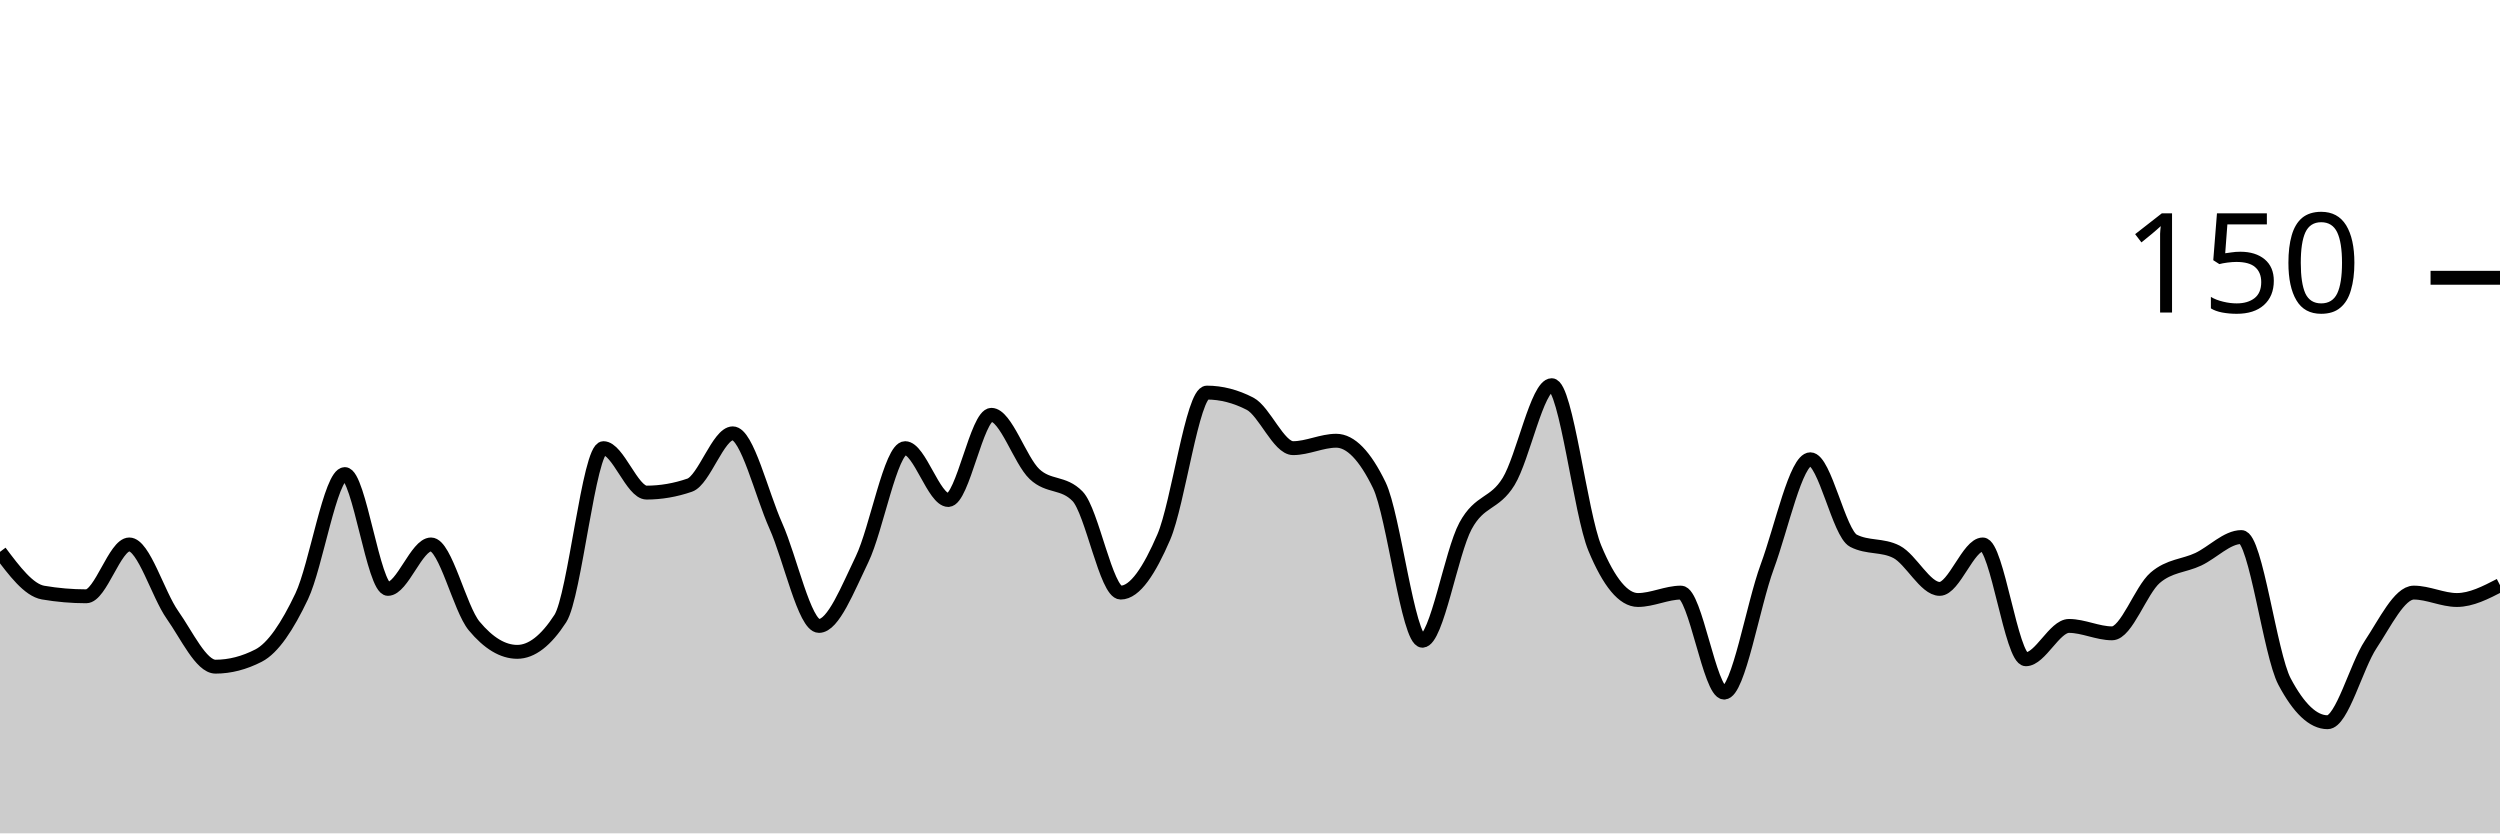
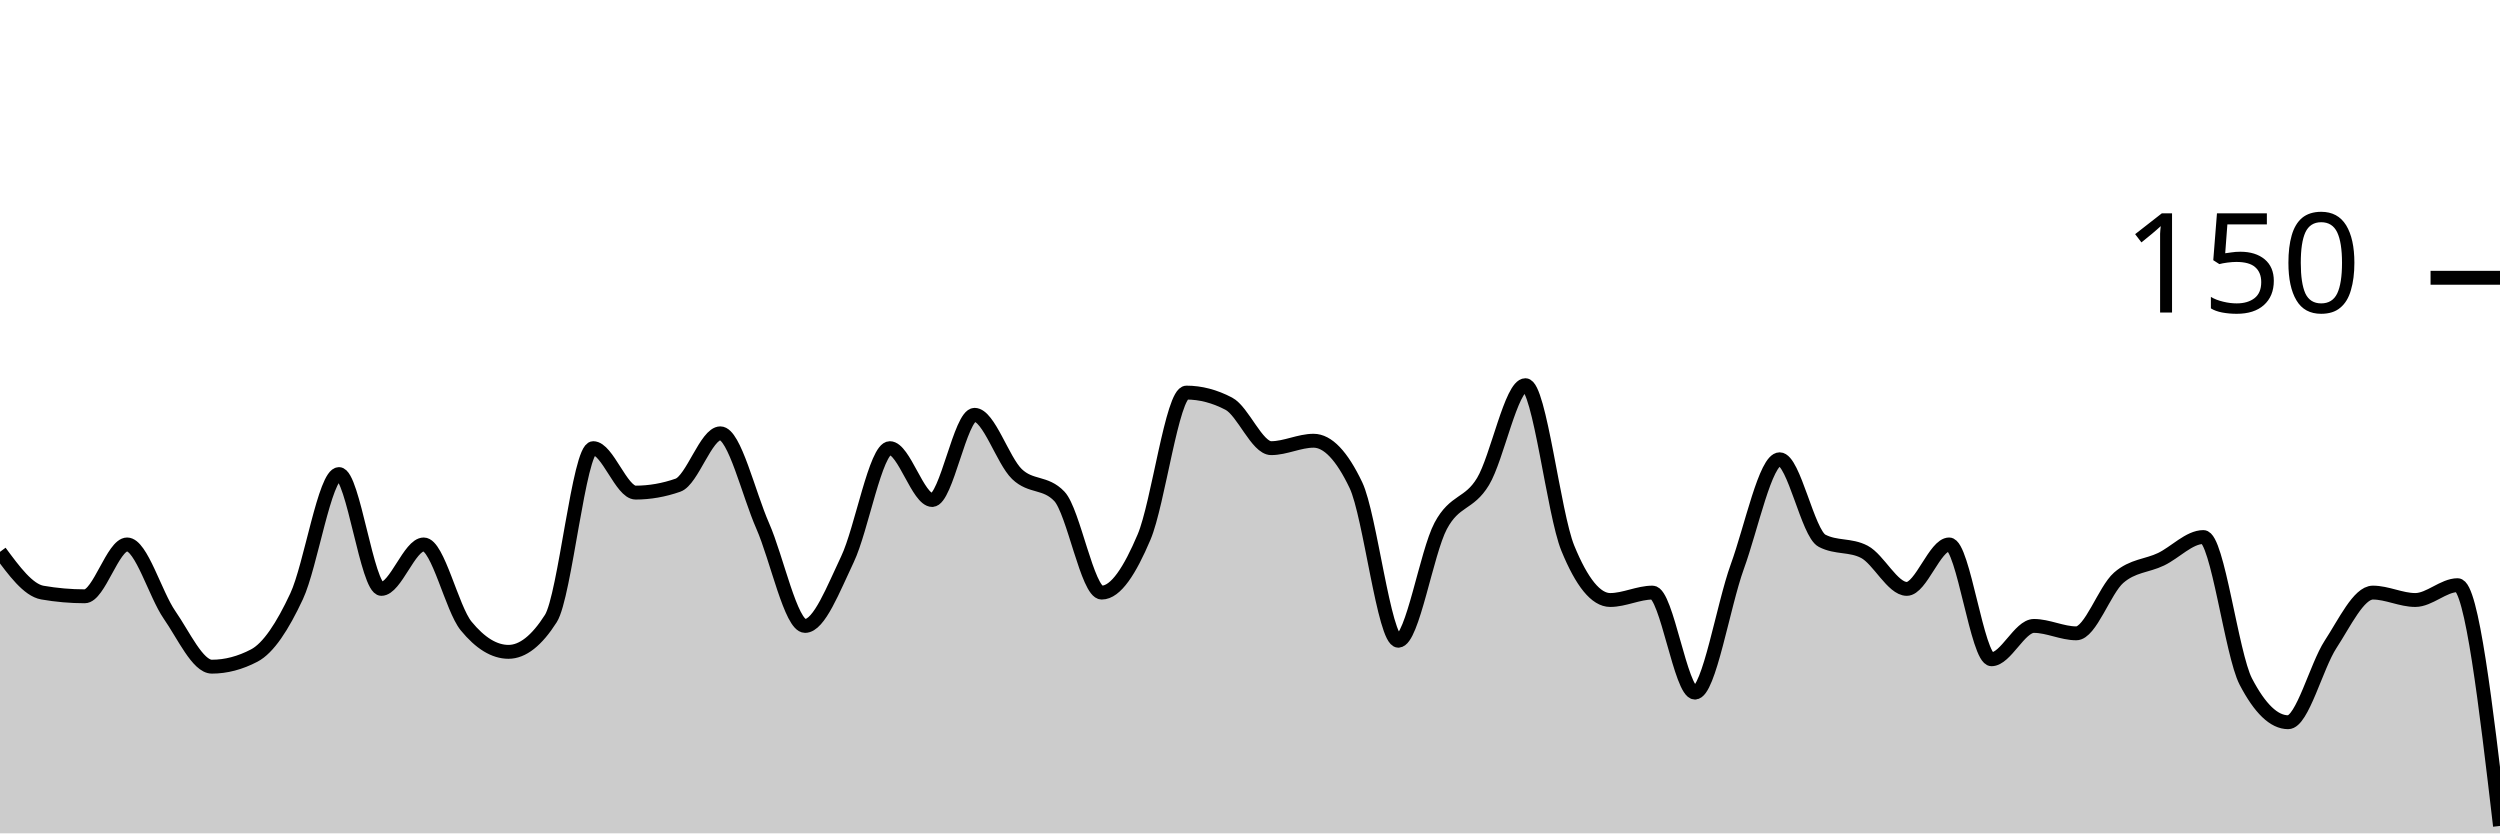
<svg xmlns="http://www.w3.org/2000/svg" viewBox="0 0 180 60">
  <g transform="translate(0,20)">
-     <path class="area" fill="rgba(0, 0, 0, 0.2)" d="M0,19.733C1.034,21.111,2.069,22.489,3.103,22.667C4.138,22.844,5.172,22.933,6.207,22.933C7.241,22.933,8.276,19.2,9.31,19.2C10.345,19.2,11.379,22.8,12.414,24.267C13.448,25.733,14.483,28,15.517,28C16.552,28,17.586,27.733,18.621,27.2C19.655,26.667,20.69,25.111,21.724,22.933C22.759,20.756,23.793,14.133,24.828,14.133C25.862,14.133,26.897,22.4,27.931,22.4C28.966,22.4,30,19.2,31.034,19.2C32.069,19.2,33.103,23.822,34.138,25.067C35.172,26.311,36.207,26.933,37.241,26.933C38.276,26.933,39.31,26.133,40.345,24.533C41.379,22.933,42.414,12.267,43.448,12.267C44.483,12.267,45.517,15.467,46.552,15.467C47.586,15.467,48.621,15.289,49.655,14.933C50.69,14.578,51.724,11.2,52.759,11.2C53.793,11.2,54.828,15.556,55.862,17.867C56.897,20.178,57.931,25.067,58.966,25.067C60,25.067,61.034,22.4,62.069,20.267C63.103,18.133,64.138,12.267,65.172,12.267C66.207,12.267,67.241,16,68.276,16C69.31,16,70.345,9.867,71.379,9.867C72.414,9.867,73.448,13.156,74.483,14.133C75.517,15.111,76.552,14.667,77.586,15.733C78.621,16.8,79.655,22.667,80.69,22.667C81.724,22.667,82.759,21.067,83.793,18.667C84.828,16.267,85.862,8.267,86.897,8.267C87.931,8.267,88.966,8.533,90,9.067C91.034,9.6,92.069,12.267,93.103,12.267C94.138,12.267,95.172,11.733,96.207,11.733C97.241,11.733,98.276,12.8,99.31,14.933C100.345,17.067,101.379,26.133,102.414,26.133C103.448,26.133,104.483,19.778,105.517,17.867C106.552,15.956,107.586,16.356,108.621,14.667C109.655,12.978,110.69,7.733,111.724,7.733C112.759,7.733,113.793,16.978,114.828,19.467C115.862,21.956,116.897,23.2,117.931,23.2C118.966,23.2,120,22.667,121.034,22.667C122.069,22.667,123.103,29.867,124.138,29.867C125.172,29.867,126.207,23.6,127.241,20.8C128.276,18,129.31,13.067,130.345,13.067C131.379,13.067,132.414,18.4,133.448,18.933C134.483,19.467,135.517,19.2,136.552,19.733C137.586,20.267,138.621,22.4,139.655,22.4C140.69,22.4,141.724,19.2,142.759,19.2C143.793,19.2,144.828,27.467,145.862,27.467C146.897,27.467,147.931,25.067,148.966,25.067C150,25.067,151.034,25.6,152.069,25.6C153.103,25.6,154.138,22.489,155.172,21.6C156.207,20.711,157.241,20.756,158.276,20.267C159.31,19.778,160.345,18.667,161.379,18.667C162.414,18.667,163.448,27.111,164.483,29.067C165.517,31.022,166.552,32,167.586,32C168.621,32,169.655,27.956,170.69,26.4C171.724,24.844,172.759,22.667,173.793,22.667C174.828,22.667,175.862,23.2,176.897,23.2C177.931,23.2,178.966,22.667,180,22.133L180,40C178.966,40,177.931,40,176.897,40C175.862,40,174.828,40,173.793,40C172.759,40,171.724,40,170.69,40C169.655,40,168.621,40,167.586,40C166.552,40,165.517,40,164.483,40C163.448,40,162.414,40,161.379,40C160.345,40,159.31,40,158.276,40C157.241,40,156.207,40,155.172,40C154.138,40,153.103,40,152.069,40C151.034,40,150,40,148.966,40C147.931,40,146.897,40,145.862,40C144.828,40,143.793,40,142.759,40C141.724,40,140.69,40,139.655,40C138.621,40,137.586,40,136.552,40C135.517,40,134.483,40,133.448,40C132.414,40,131.379,40,130.345,40C129.31,40,128.276,40,127.241,40C126.207,40,125.172,40,124.138,40C123.103,40,122.069,40,121.034,40C120,40,118.966,40,117.931,40C116.897,40,115.862,40,114.828,40C113.793,40,112.759,40,111.724,40C110.69,40,109.655,40,108.621,40C107.586,40,106.552,40,105.517,40C104.483,40,103.448,40,102.414,40C101.379,40,100.345,40,99.31,40C98.276,40,97.241,40,96.207,40C95.172,40,94.138,40,93.103,40C92.069,40,91.034,40,90,40C88.966,40,87.931,40,86.897,40C85.862,40,84.828,40,83.793,40C82.759,40,81.724,40,80.69,40C79.655,40,78.621,40,77.586,40C76.552,40,75.517,40,74.483,40C73.448,40,72.414,40,71.379,40C70.345,40,69.31,40,68.276,40C67.241,40,66.207,40,65.172,40C64.138,40,63.103,40,62.069,40C61.034,40,60,40,58.966,40C57.931,40,56.897,40,55.862,40C54.828,40,53.793,40,52.759,40C51.724,40,50.69,40,49.655,40C48.621,40,47.586,40,46.552,40C45.517,40,44.483,40,43.448,40C42.414,40,41.379,40,40.345,40C39.31,40,38.276,40,37.241,40C36.207,40,35.172,40,34.138,40C33.103,40,32.069,40,31.034,40C30,40,28.966,40,27.931,40C26.897,40,25.862,40,24.828,40C23.793,40,22.759,40,21.724,40C20.69,40,19.655,40,18.621,40C17.586,40,16.552,40,15.517,40C14.483,40,13.448,40,12.414,40C11.379,40,10.345,40,9.31,40C8.276,40,7.241,40,6.207,40C5.172,40,4.138,40,3.103,40C2.069,40,1.034,40,0,40Z" />
-     <path class="line" stroke="black" fill="none" d="M0,19.733C1.034,21.111,2.069,22.489,3.103,22.667C4.138,22.844,5.172,22.933,6.207,22.933C7.241,22.933,8.276,19.2,9.31,19.2C10.345,19.2,11.379,22.8,12.414,24.267C13.448,25.733,14.483,28,15.517,28C16.552,28,17.586,27.733,18.621,27.2C19.655,26.667,20.69,25.111,21.724,22.933C22.759,20.756,23.793,14.133,24.828,14.133C25.862,14.133,26.897,22.4,27.931,22.4C28.966,22.4,30,19.2,31.034,19.2C32.069,19.2,33.103,23.822,34.138,25.067C35.172,26.311,36.207,26.933,37.241,26.933C38.276,26.933,39.31,26.133,40.345,24.533C41.379,22.933,42.414,12.267,43.448,12.267C44.483,12.267,45.517,15.467,46.552,15.467C47.586,15.467,48.621,15.289,49.655,14.933C50.69,14.578,51.724,11.2,52.759,11.2C53.793,11.2,54.828,15.556,55.862,17.867C56.897,20.178,57.931,25.067,58.966,25.067C60,25.067,61.034,22.4,62.069,20.267C63.103,18.133,64.138,12.267,65.172,12.267C66.207,12.267,67.241,16,68.276,16C69.31,16,70.345,9.867,71.379,9.867C72.414,9.867,73.448,13.156,74.483,14.133C75.517,15.111,76.552,14.667,77.586,15.733C78.621,16.8,79.655,22.667,80.69,22.667C81.724,22.667,82.759,21.067,83.793,18.667C84.828,16.267,85.862,8.267,86.897,8.267C87.931,8.267,88.966,8.533,90,9.067C91.034,9.6,92.069,12.267,93.103,12.267C94.138,12.267,95.172,11.733,96.207,11.733C97.241,11.733,98.276,12.8,99.31,14.933C100.345,17.067,101.379,26.133,102.414,26.133C103.448,26.133,104.483,19.778,105.517,17.867C106.552,15.956,107.586,16.356,108.621,14.667C109.655,12.978,110.69,7.733,111.724,7.733C112.759,7.733,113.793,16.978,114.828,19.467C115.862,21.956,116.897,23.2,117.931,23.2C118.966,23.2,120,22.667,121.034,22.667C122.069,22.667,123.103,29.867,124.138,29.867C125.172,29.867,126.207,23.6,127.241,20.8C128.276,18,129.31,13.067,130.345,13.067C131.379,13.067,132.414,18.4,133.448,18.933C134.483,19.467,135.517,19.2,136.552,19.733C137.586,20.267,138.621,22.4,139.655,22.4C140.69,22.4,141.724,19.2,142.759,19.2C143.793,19.2,144.828,27.467,145.862,27.467C146.897,27.467,147.931,25.067,148.966,25.067C150,25.067,151.034,25.6,152.069,25.6C153.103,25.6,154.138,22.489,155.172,21.6C156.207,20.711,157.241,20.756,158.276,20.267C159.31,19.778,160.345,18.667,161.379,18.667C162.414,18.667,163.448,27.111,164.483,29.067C165.517,31.022,166.552,32,167.586,32C168.621,32,169.655,27.956,170.69,26.4C171.724,24.844,172.759,22.667,173.793,22.667C174.828,22.667,175.862,23.2,176.897,23.2C177.931,23.2,178.966,22.667,180,22.133" />
+     <path class="area" fill="rgba(0, 0, 0, 0.2)" d="M0,19.733C1.017,21.111,2.034,22.489,3.051,22.667C4.068,22.844,5.085,22.933,6.102,22.933C7.119,22.933,8.136,19.2,9.153,19.2C10.169,19.2,11.186,22.8,12.203,24.267C13.22,25.733,14.237,28,15.254,28C16.271,28,17.288,27.733,18.305,27.2C19.322,26.667,20.339,25.111,21.356,22.933C22.373,20.756,23.39,14.133,24.407,14.133C25.424,14.133,26.441,22.4,27.458,22.4C28.475,22.4,29.492,19.2,30.508,19.2C31.525,19.2,32.542,23.822,33.559,25.067C34.576,26.311,35.593,26.933,36.61,26.933C37.627,26.933,38.644,26.133,39.661,24.533C40.678,22.933,41.695,12.267,42.712,12.267C43.729,12.267,44.746,15.467,45.763,15.467C46.78,15.467,47.797,15.289,48.814,14.933C49.831,14.578,50.847,11.2,51.864,11.2C52.881,11.2,53.898,15.556,54.915,17.867C55.932,20.178,56.949,25.067,57.966,25.067C58.983,25.067,60,22.4,61.017,20.267C62.034,18.133,63.051,12.267,64.068,12.267C65.085,12.267,66.102,16,67.119,16C68.136,16,69.153,9.867,70.169,9.867C71.186,9.867,72.203,13.156,73.22,14.133C74.237,15.111,75.254,14.667,76.271,15.733C77.288,16.8,78.305,22.667,79.322,22.667C80.339,22.667,81.356,21.067,82.373,18.667C83.39,16.267,84.407,8.267,85.424,8.267C86.441,8.267,87.458,8.533,88.475,9.067C89.492,9.6,90.508,12.267,91.525,12.267C92.542,12.267,93.559,11.733,94.576,11.733C95.593,11.733,96.61,12.8,97.627,14.933C98.644,17.067,99.661,26.133,100.678,26.133C101.695,26.133,102.712,19.778,103.729,17.867C104.746,15.956,105.763,16.356,106.78,14.667C107.797,12.978,108.814,7.733,109.831,7.733C110.847,7.733,111.864,16.978,112.881,19.467C113.898,21.956,114.915,23.2,115.932,23.2C116.949,23.2,117.966,22.667,118.983,22.667C120,22.667,121.017,29.867,122.034,29.867C123.051,29.867,124.068,23.6,125.085,20.8C126.102,18,127.119,13.067,128.136,13.067C129.153,13.067,130.169,18.4,131.186,18.933C132.203,19.467,133.22,19.2,134.237,19.733C135.254,20.267,136.271,22.4,137.288,22.4C138.305,22.4,139.322,19.2,140.339,19.2C141.356,19.2,142.373,27.467,143.39,27.467C144.407,27.467,145.424,25.067,146.441,25.067C147.458,25.067,148.475,25.6,149.492,25.6C150.508,25.6,151.525,22.489,152.542,21.6C153.559,20.711,154.576,20.756,155.593,20.267C156.61,19.778,157.627,18.667,158.644,18.667C159.661,18.667,160.678,27.111,161.695,29.067C162.712,31.022,163.729,32,164.746,32C165.763,32,166.78,27.956,167.797,26.4C168.814,24.844,169.831,22.667,170.847,22.667C171.864,22.667,172.881,23.2,173.898,23.2C174.915,23.2,175.932,22.133,176.949,22.133C177.966,22.133,178.983,30.8,180,39.467L180,40C178.983,40,177.966,40,176.949,40C175.932,40,174.915,40,173.898,40C172.881,40,171.864,40,170.847,40C169.831,40,168.814,40,167.797,40C166.78,40,165.763,40,164.746,40C163.729,40,162.712,40,161.695,40C160.678,40,159.661,40,158.644,40C157.627,40,156.61,40,155.593,40C154.576,40,153.559,40,152.542,40C151.525,40,150.508,40,149.492,40C148.475,40,147.458,40,146.441,40C145.424,40,144.407,40,143.39,40C142.373,40,141.356,40,140.339,40C139.322,40,138.305,40,137.288,40C136.271,40,135.254,40,134.237,40C133.22,40,132.203,40,131.186,40C130.169,40,129.153,40,128.136,40C127.119,40,126.102,40,125.085,40C124.068,40,123.051,40,122.034,40C121.017,40,120,40,118.983,40C117.966,40,116.949,40,115.932,40C114.915,40,113.898,40,112.881,40C111.864,40,110.847,40,109.831,40C108.814,40,107.797,40,106.78,40C105.763,40,104.746,40,103.729,40C102.712,40,101.695,40,100.678,40C99.661,40,98.644,40,97.627,40C96.61,40,95.593,40,94.576,40C93.559,40,92.542,40,91.525,40C90.508,40,89.492,40,88.475,40C87.458,40,86.441,40,85.424,40C84.407,40,83.39,40,82.373,40C81.356,40,80.339,40,79.322,40C78.305,40,77.288,40,76.271,40C75.254,40,74.237,40,73.22,40C72.203,40,71.186,40,70.169,40C69.153,40,68.136,40,67.119,40C66.102,40,65.085,40,64.068,40C63.051,40,62.034,40,61.017,40C60,40,58.983,40,57.966,40C56.949,40,55.932,40,54.915,40C53.898,40,52.881,40,51.864,40C50.847,40,49.831,40,48.814,40C47.797,40,46.78,40,45.763,40C44.746,40,43.729,40,42.712,40C41.695,40,40.678,40,39.661,40C38.644,40,37.627,40,36.61,40C35.593,40,34.576,40,33.559,40C32.542,40,31.525,40,30.508,40C29.492,40,28.475,40,27.458,40C26.441,40,25.424,40,24.407,40C23.39,40,22.373,40,21.356,40C20.339,40,19.322,40,18.305,40C17.288,40,16.271,40,15.254,40C14.237,40,13.22,40,12.203,40C11.186,40,10.169,40,9.153,40C8.136,40,7.119,40,6.102,40C5.085,40,4.068,40,3.051,40C2.034,40,1.017,40,0,40Z" />
+     <path class="line" stroke="black" fill="none" d="M0,19.733C1.017,21.111,2.034,22.489,3.051,22.667C4.068,22.844,5.085,22.933,6.102,22.933C7.119,22.933,8.136,19.2,9.153,19.2C10.169,19.2,11.186,22.8,12.203,24.267C13.22,25.733,14.237,28,15.254,28C16.271,28,17.288,27.733,18.305,27.2C19.322,26.667,20.339,25.111,21.356,22.933C22.373,20.756,23.39,14.133,24.407,14.133C25.424,14.133,26.441,22.4,27.458,22.4C28.475,22.4,29.492,19.2,30.508,19.2C31.525,19.2,32.542,23.822,33.559,25.067C34.576,26.311,35.593,26.933,36.61,26.933C37.627,26.933,38.644,26.133,39.661,24.533C40.678,22.933,41.695,12.267,42.712,12.267C43.729,12.267,44.746,15.467,45.763,15.467C46.78,15.467,47.797,15.289,48.814,14.933C49.831,14.578,50.847,11.2,51.864,11.2C52.881,11.2,53.898,15.556,54.915,17.867C55.932,20.178,56.949,25.067,57.966,25.067C58.983,25.067,60,22.4,61.017,20.267C62.034,18.133,63.051,12.267,64.068,12.267C65.085,12.267,66.102,16,67.119,16C68.136,16,69.153,9.867,70.169,9.867C71.186,9.867,72.203,13.156,73.22,14.133C74.237,15.111,75.254,14.667,76.271,15.733C77.288,16.8,78.305,22.667,79.322,22.667C80.339,22.667,81.356,21.067,82.373,18.667C83.39,16.267,84.407,8.267,85.424,8.267C86.441,8.267,87.458,8.533,88.475,9.067C89.492,9.6,90.508,12.267,91.525,12.267C92.542,12.267,93.559,11.733,94.576,11.733C95.593,11.733,96.61,12.8,97.627,14.933C98.644,17.067,99.661,26.133,100.678,26.133C101.695,26.133,102.712,19.778,103.729,17.867C104.746,15.956,105.763,16.356,106.78,14.667C107.797,12.978,108.814,7.733,109.831,7.733C110.847,7.733,111.864,16.978,112.881,19.467C113.898,21.956,114.915,23.2,115.932,23.2C116.949,23.2,117.966,22.667,118.983,22.667C120,22.667,121.017,29.867,122.034,29.867C123.051,29.867,124.068,23.6,125.085,20.8C126.102,18,127.119,13.067,128.136,13.067C129.153,13.067,130.169,18.4,131.186,18.933C132.203,19.467,133.22,19.2,134.237,19.733C135.254,20.267,136.271,22.4,137.288,22.4C138.305,22.4,139.322,19.2,140.339,19.2C141.356,19.2,142.373,27.467,143.39,27.467C144.407,27.467,145.424,25.067,146.441,25.067C147.458,25.067,148.475,25.6,149.492,25.6C150.508,25.6,151.525,22.489,152.542,21.6C153.559,20.711,154.576,20.756,155.593,20.267C156.61,19.778,157.627,18.667,158.644,18.667C159.661,18.667,160.678,27.111,161.695,29.067C162.712,31.022,163.729,32,164.746,32C165.763,32,166.78,27.956,167.797,26.4C168.814,24.844,169.831,22.667,170.847,22.667C171.864,22.667,172.881,23.2,173.898,23.2C174.915,23.2,175.932,22.133,176.949,22.133C177.966,22.133,178.983,30.8,180,39.467" />
    <path class="axis-ceiling" stroke-width="1" stroke="black" fill="none" d="M175,0L180,0" />
    <text class="axis-ceiling-label" font-family="sans-serif" text-anchor="end" font-size="10px" x="170" y="2.5">150</text>
  </g>
</svg>
